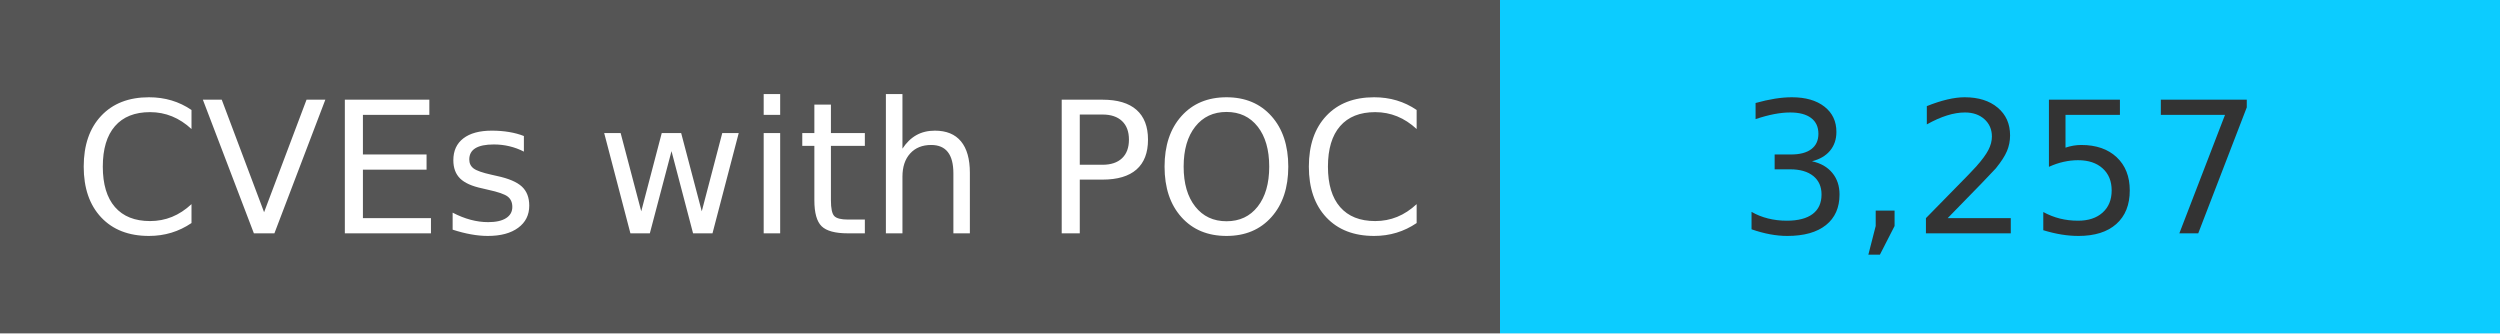
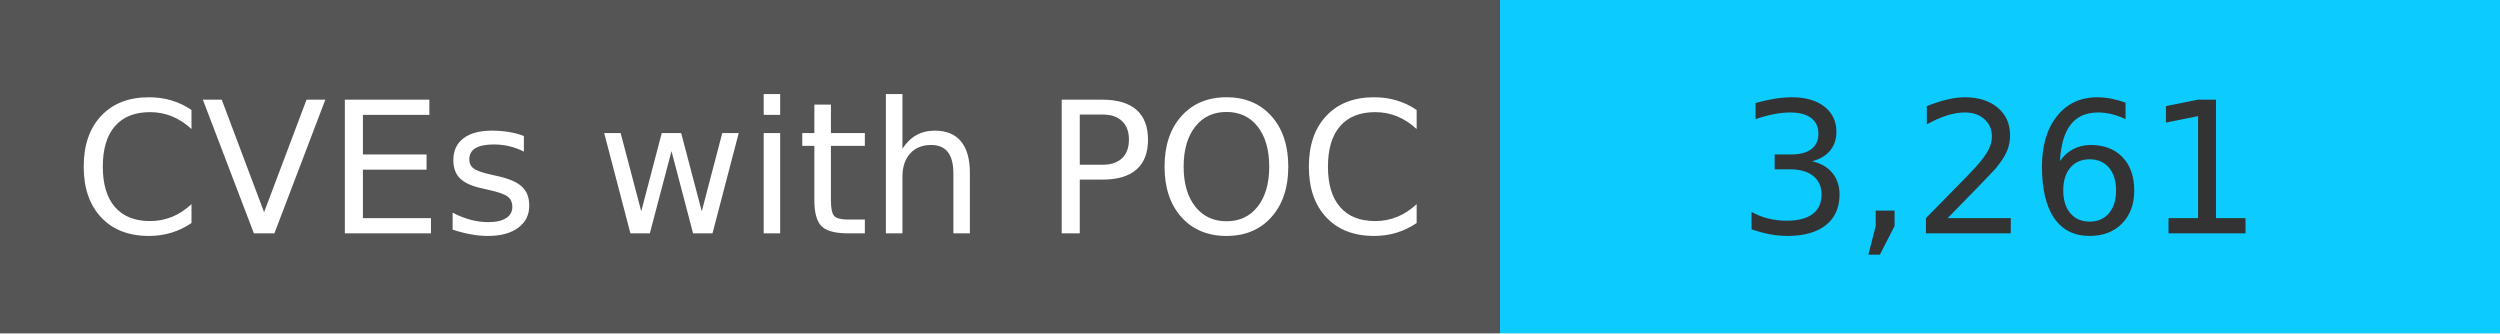
<svg xmlns="http://www.w3.org/2000/svg" width="150" height="20" role="img">
  <linearGradient id="s" x2="0" y2="100%">
    <stop offset="0" stop-color="#bbb" stop-opacity=".1" />
    <stop offset="1" stop-opacity=".1" />
  </linearGradient>
  <g>
    <rect width="90" height="20" fill="#555" />
    <rect x="90" width="267" height="20" fill="#0cccff" />
  </g>
  <g fill="#fff" text-anchor="middle" font-family="Verdana,Geneva,DejaVu Sans,sans-serif" text-rendering="geometricPrecision" font-size="110">
    <text x="450" y="140" transform="scale(.1)" fill="#fff">
            CVEs with POC
        </text>
    <text x="1200" y="140" transform="scale(.1)" fill="#333">
-             3,257
+             3,261
        </text>
  </g>
</svg>
